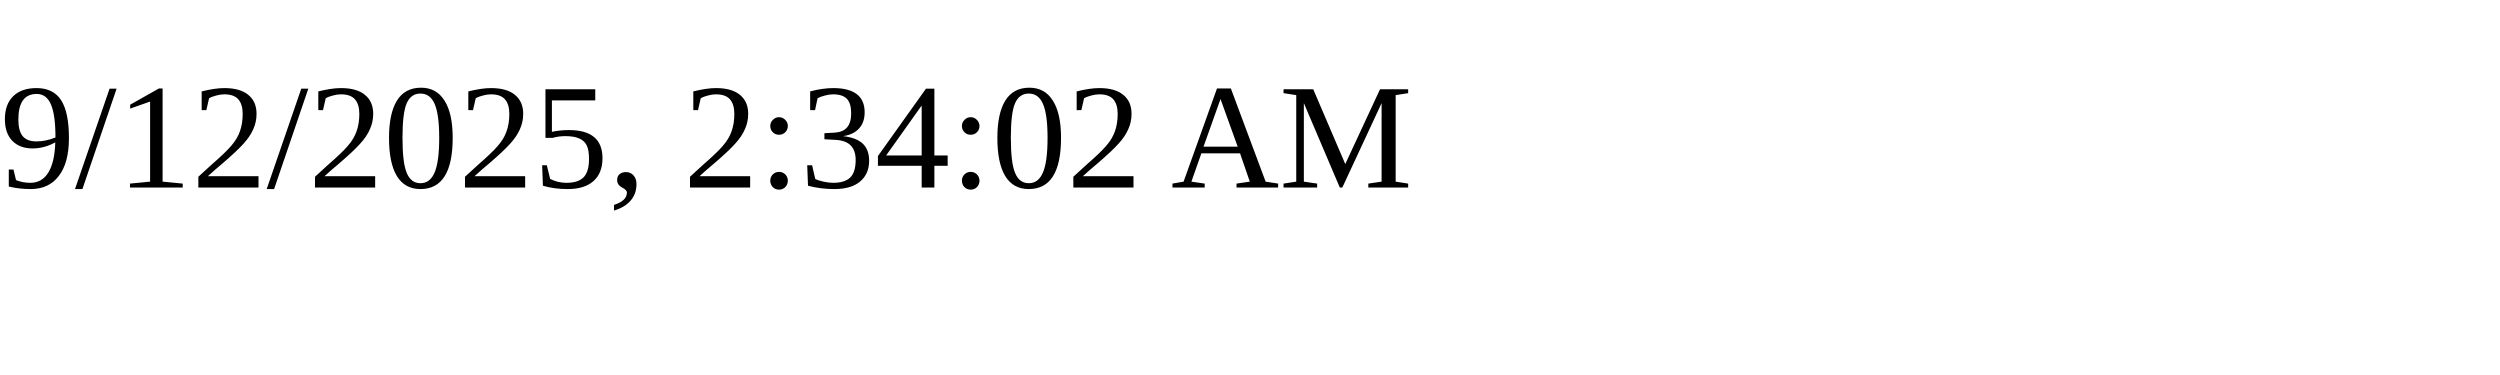
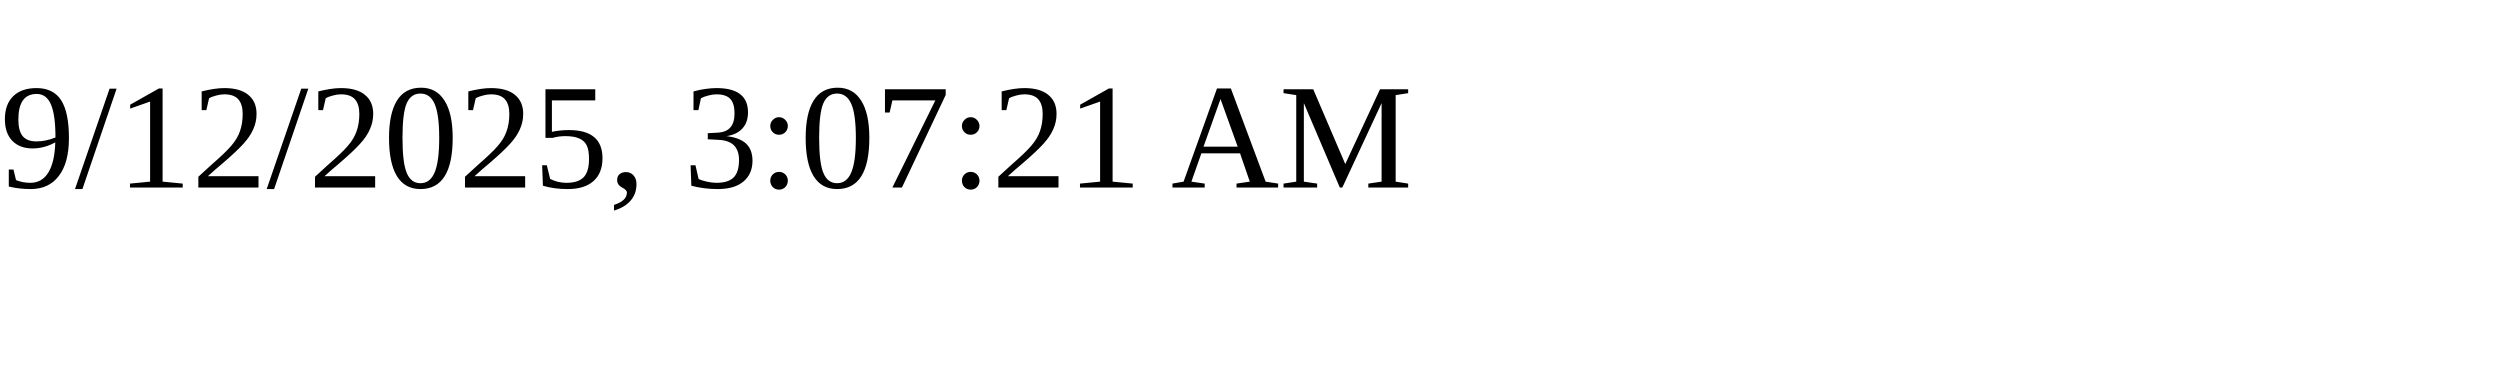
<svg xmlns="http://www.w3.org/2000/svg" height="30" width="200">
-   <text x="0" y="15">9/12/2025, 2:34:02 AM</text>
+   <text x="0" y="15">9/12/2025, 3:07:21 AM</text>
</svg>
